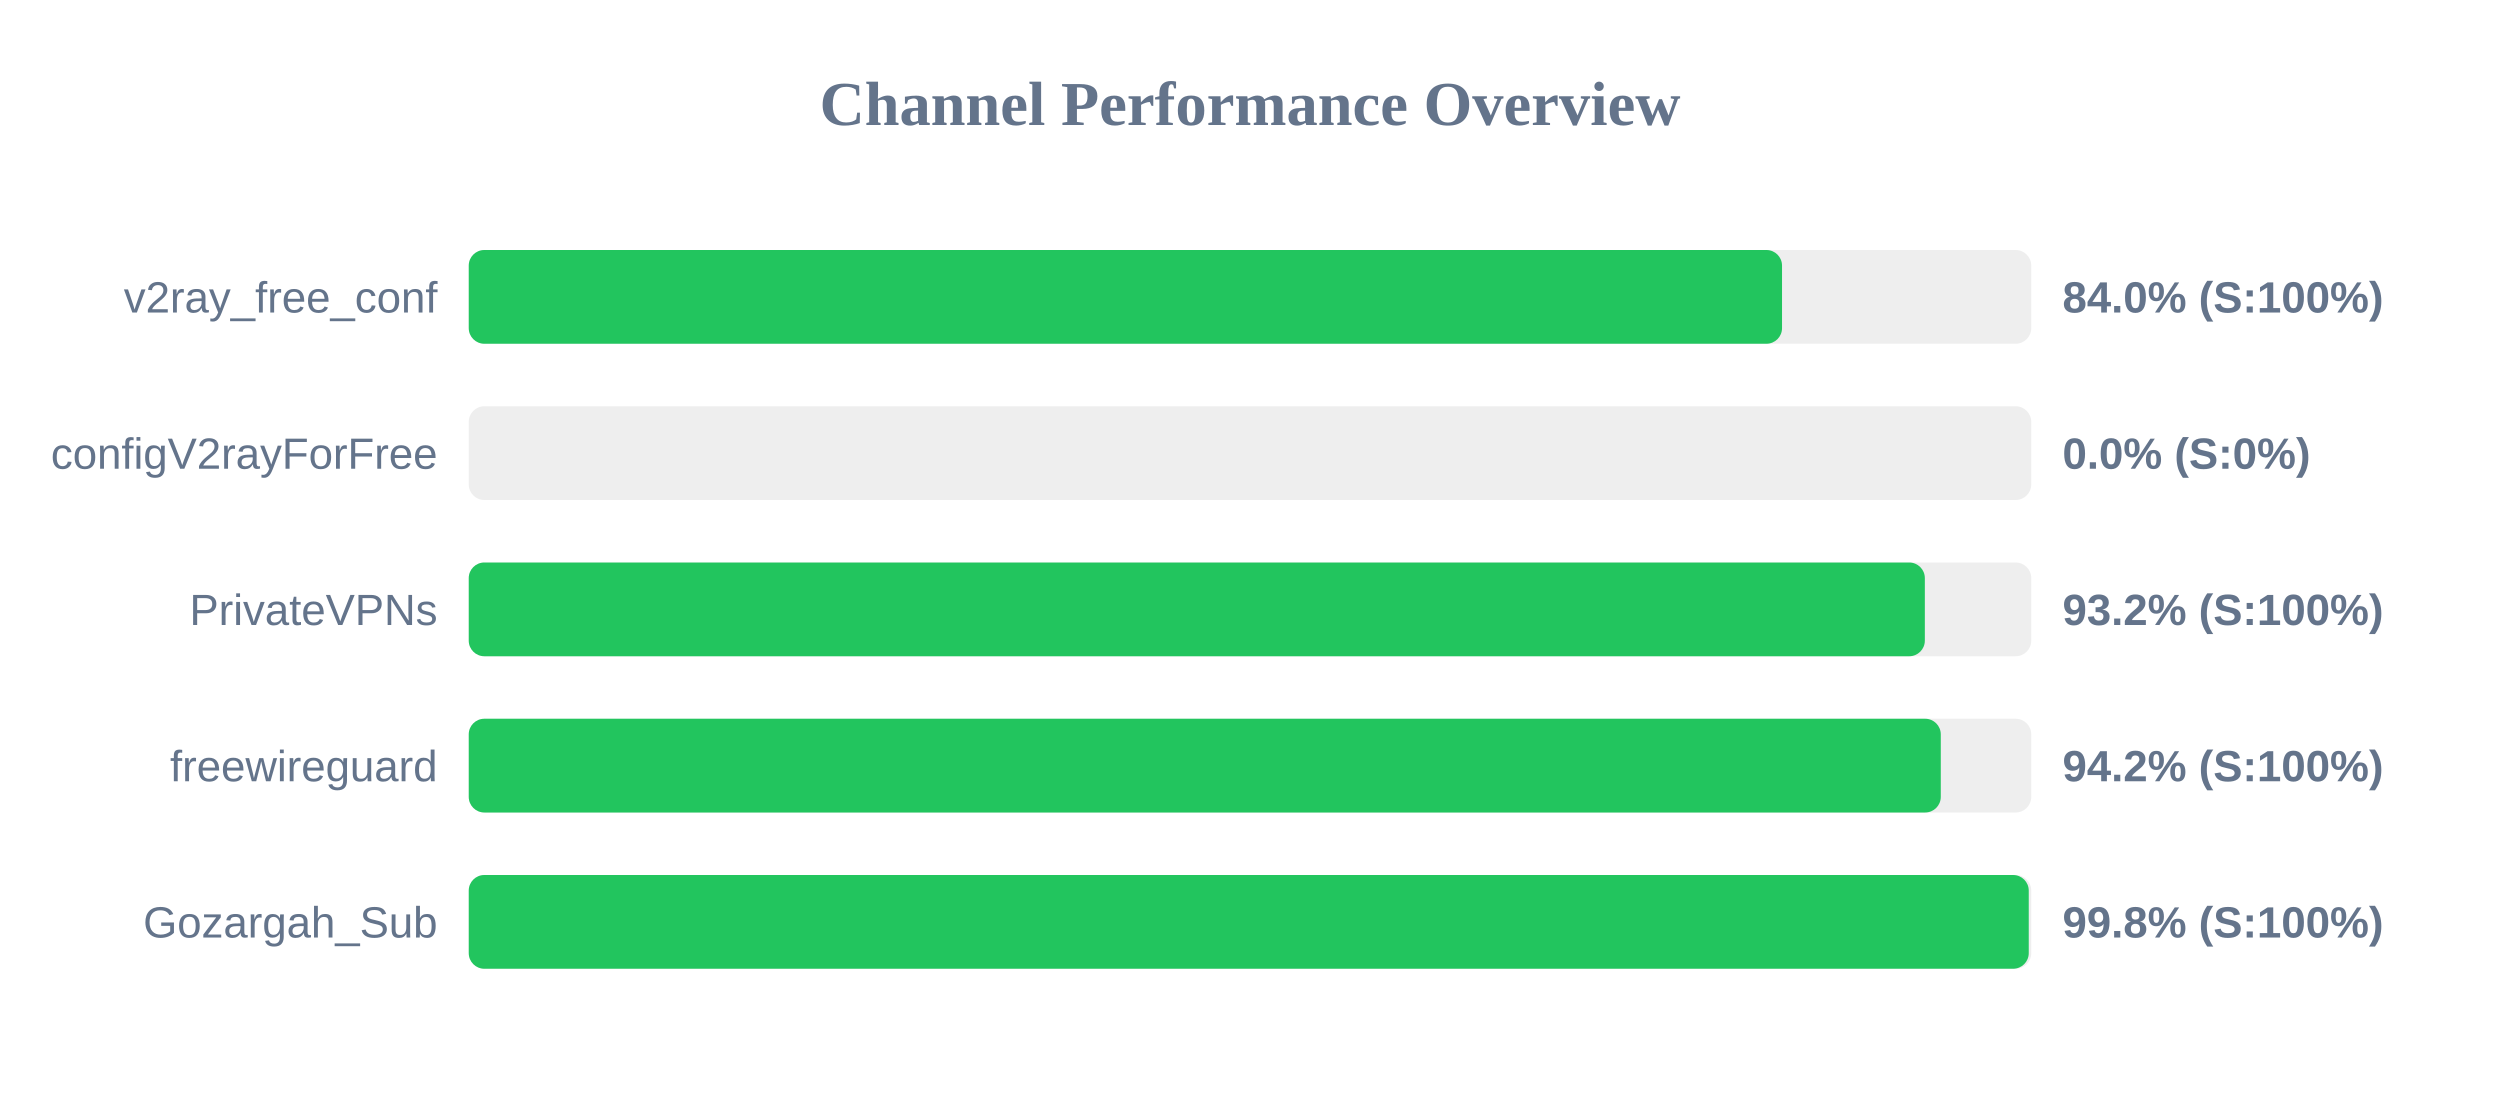
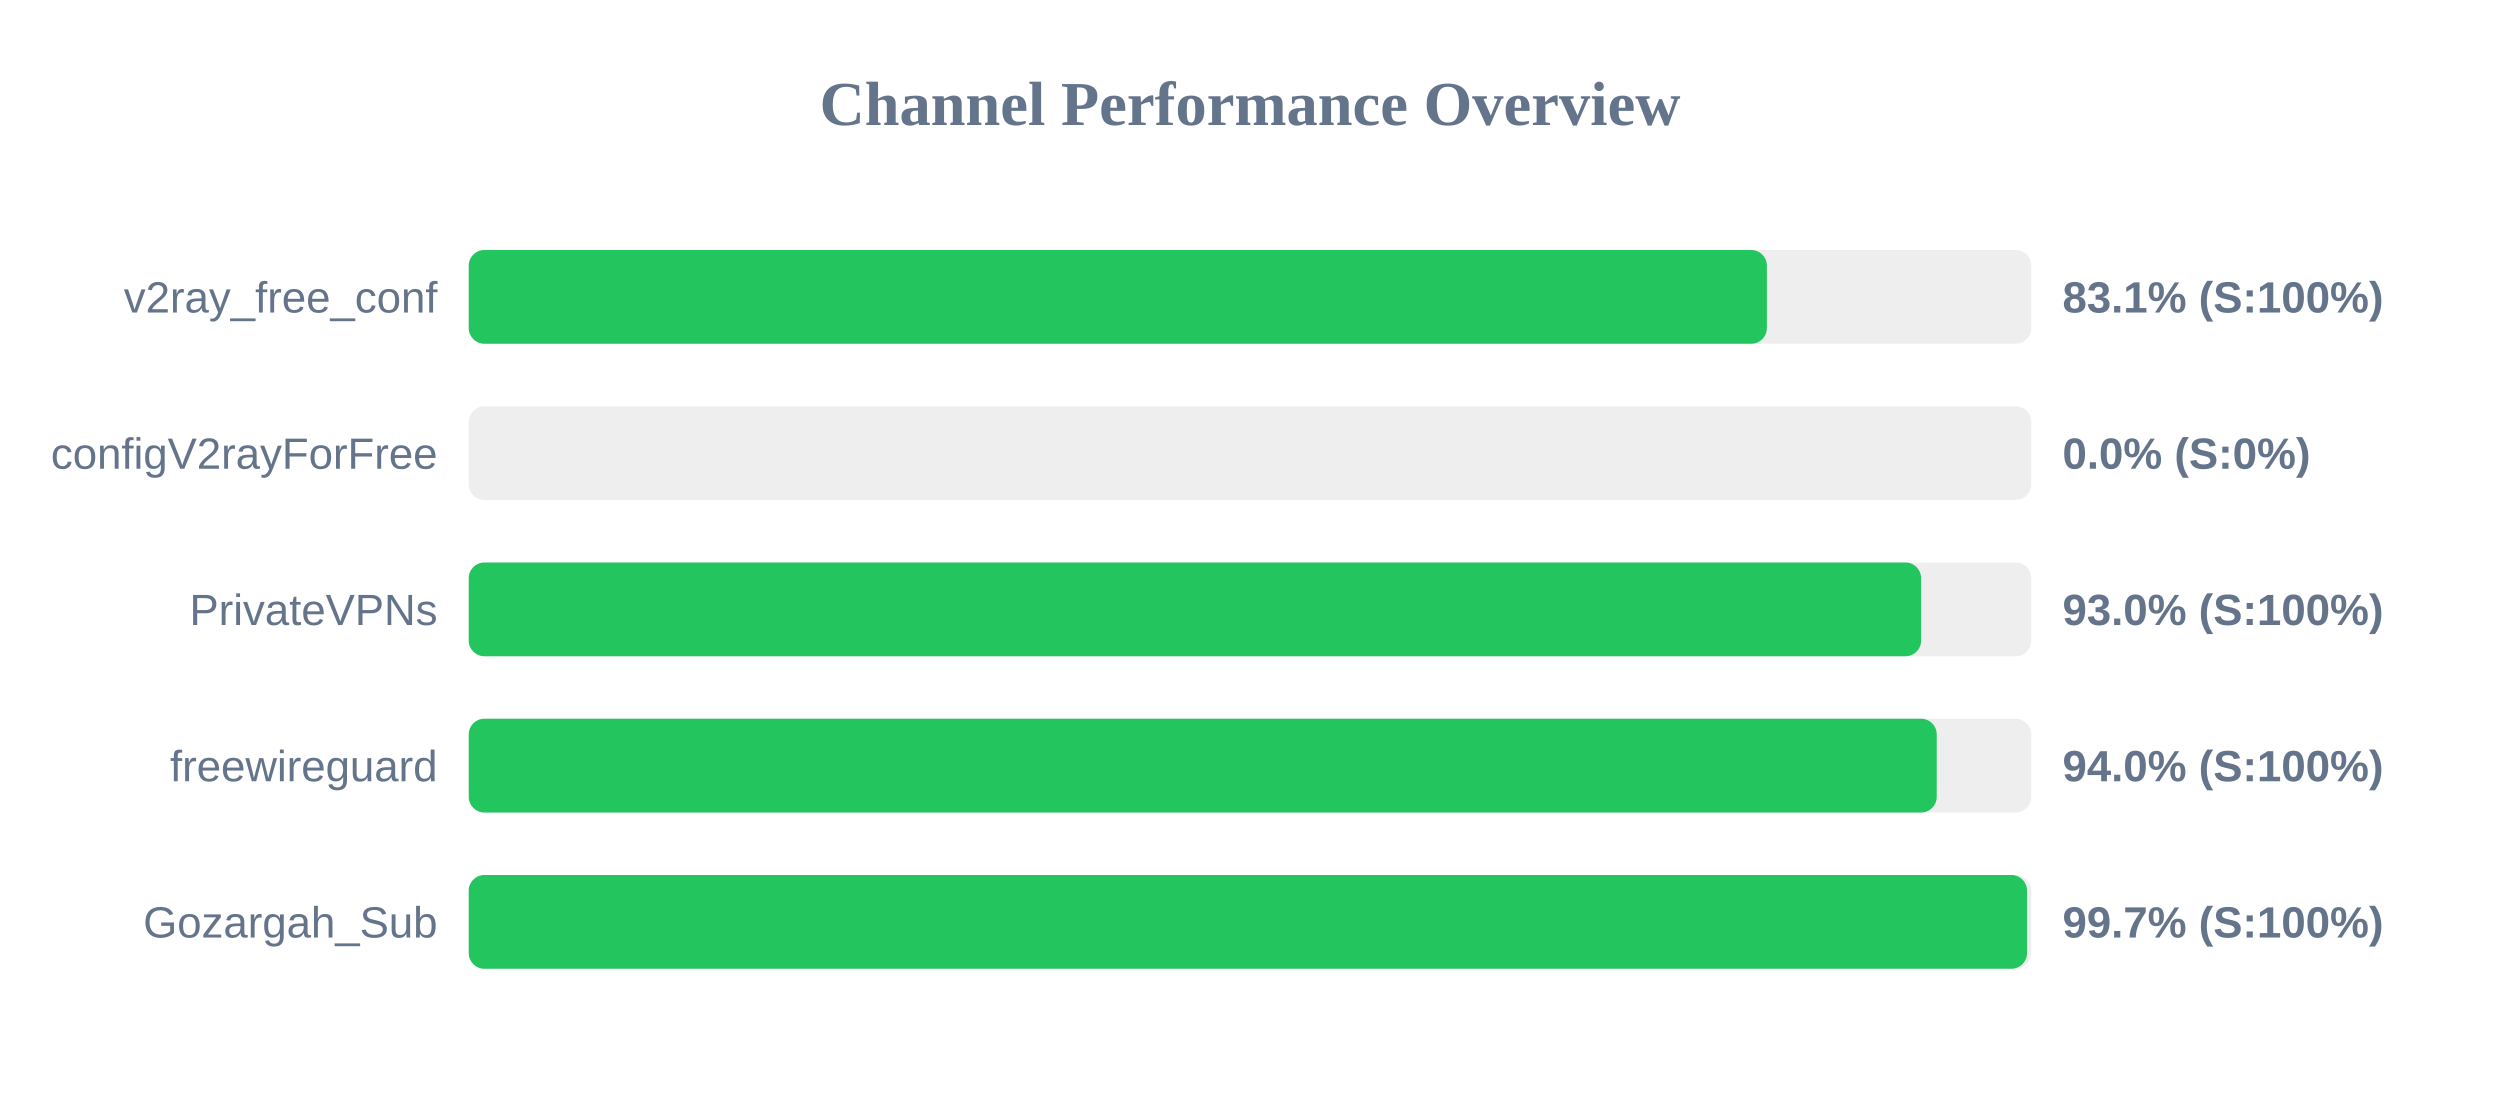
<svg xmlns="http://www.w3.org/2000/svg" width="800" height="350" version="1.1">
  <style>
        .row { font: 14px Arial; fill: #64748b; }
        .score { font: bold 14px Arial; fill: #64748b; }
    </style>
  <text x="400" y="40" text-anchor="middle" font-size="20px" font-weight="bold" fill="#64748b">Channel Performance Overview</text>
  <rect x="150" y="80" width="500" height="30" fill="#eee" rx="5" />
-   <rect x="150" y="80" width="420.25" height="30" fill="#22c55e" rx="5" />
+   <rect x="150" y="80" width="415.4" height="30" fill="#22c55e" rx="5" />
  <text x="140" y="100" text-anchor="end" class="row">v2ray_free_conf</text>
-   <text x="660" y="100" text-anchor="start" class="score">84.0% (S:100%)</text>
+   <text x="660" y="100" text-anchor="start" class="score">83.1% (S:100%)</text>
  <rect x="150" y="130" width="500" height="30" fill="#eee" rx="5" />
  <rect x="150" y="130" width="0.0" height="30" fill="#ef4444" rx="5" />
  <text x="140" y="150" text-anchor="end" class="row">configV2rayForFree</text>
  <text x="660" y="150" text-anchor="start" class="score">0.0% (S:0%)</text>
  <rect x="150" y="180" width="500" height="30" fill="#eee" rx="5" />
-   <rect x="150" y="180" width="465.95" height="30" fill="#22c55e" rx="5" />
+   <rect x="150" y="180" width="464.75" height="30" fill="#22c55e" rx="5" />
  <text x="140" y="200" text-anchor="end" class="row">PrivateVPNs</text>
-   <text x="660" y="200" text-anchor="start" class="score">93.2% (S:100%)</text>
+   <text x="660" y="200" text-anchor="start" class="score">93.0% (S:100%)</text>
  <rect x="150" y="230" width="500" height="30" fill="#eee" rx="5" />
-   <rect x="150" y="230" width="471.05" height="30" fill="#22c55e" rx="5" />
+   <rect x="150" y="230" width="469.75" height="30" fill="#22c55e" rx="5" />
  <text x="140" y="250" text-anchor="end" class="row">freewireguard</text>
-   <text x="660" y="250" text-anchor="start" class="score">94.2% (S:100%)</text>
+   <text x="660" y="250" text-anchor="start" class="score">94.0% (S:100%)</text>
  <rect x="150" y="280" width="500" height="30" fill="#eee" rx="5" />
-   <rect x="150" y="280" width="499.2" height="30" fill="#22c55e" rx="5" />
+   <rect x="150" y="280" width="498.65" height="30" fill="#22c55e" rx="5" />
  <text x="140" y="300" text-anchor="end" class="row">Gozargah_Sub</text>
-   <text x="660" y="300" text-anchor="start" class="score">99.8% (S:100%)</text>
+   <text x="660" y="300" text-anchor="start" class="score">99.7% (S:100%)</text>
</svg>
